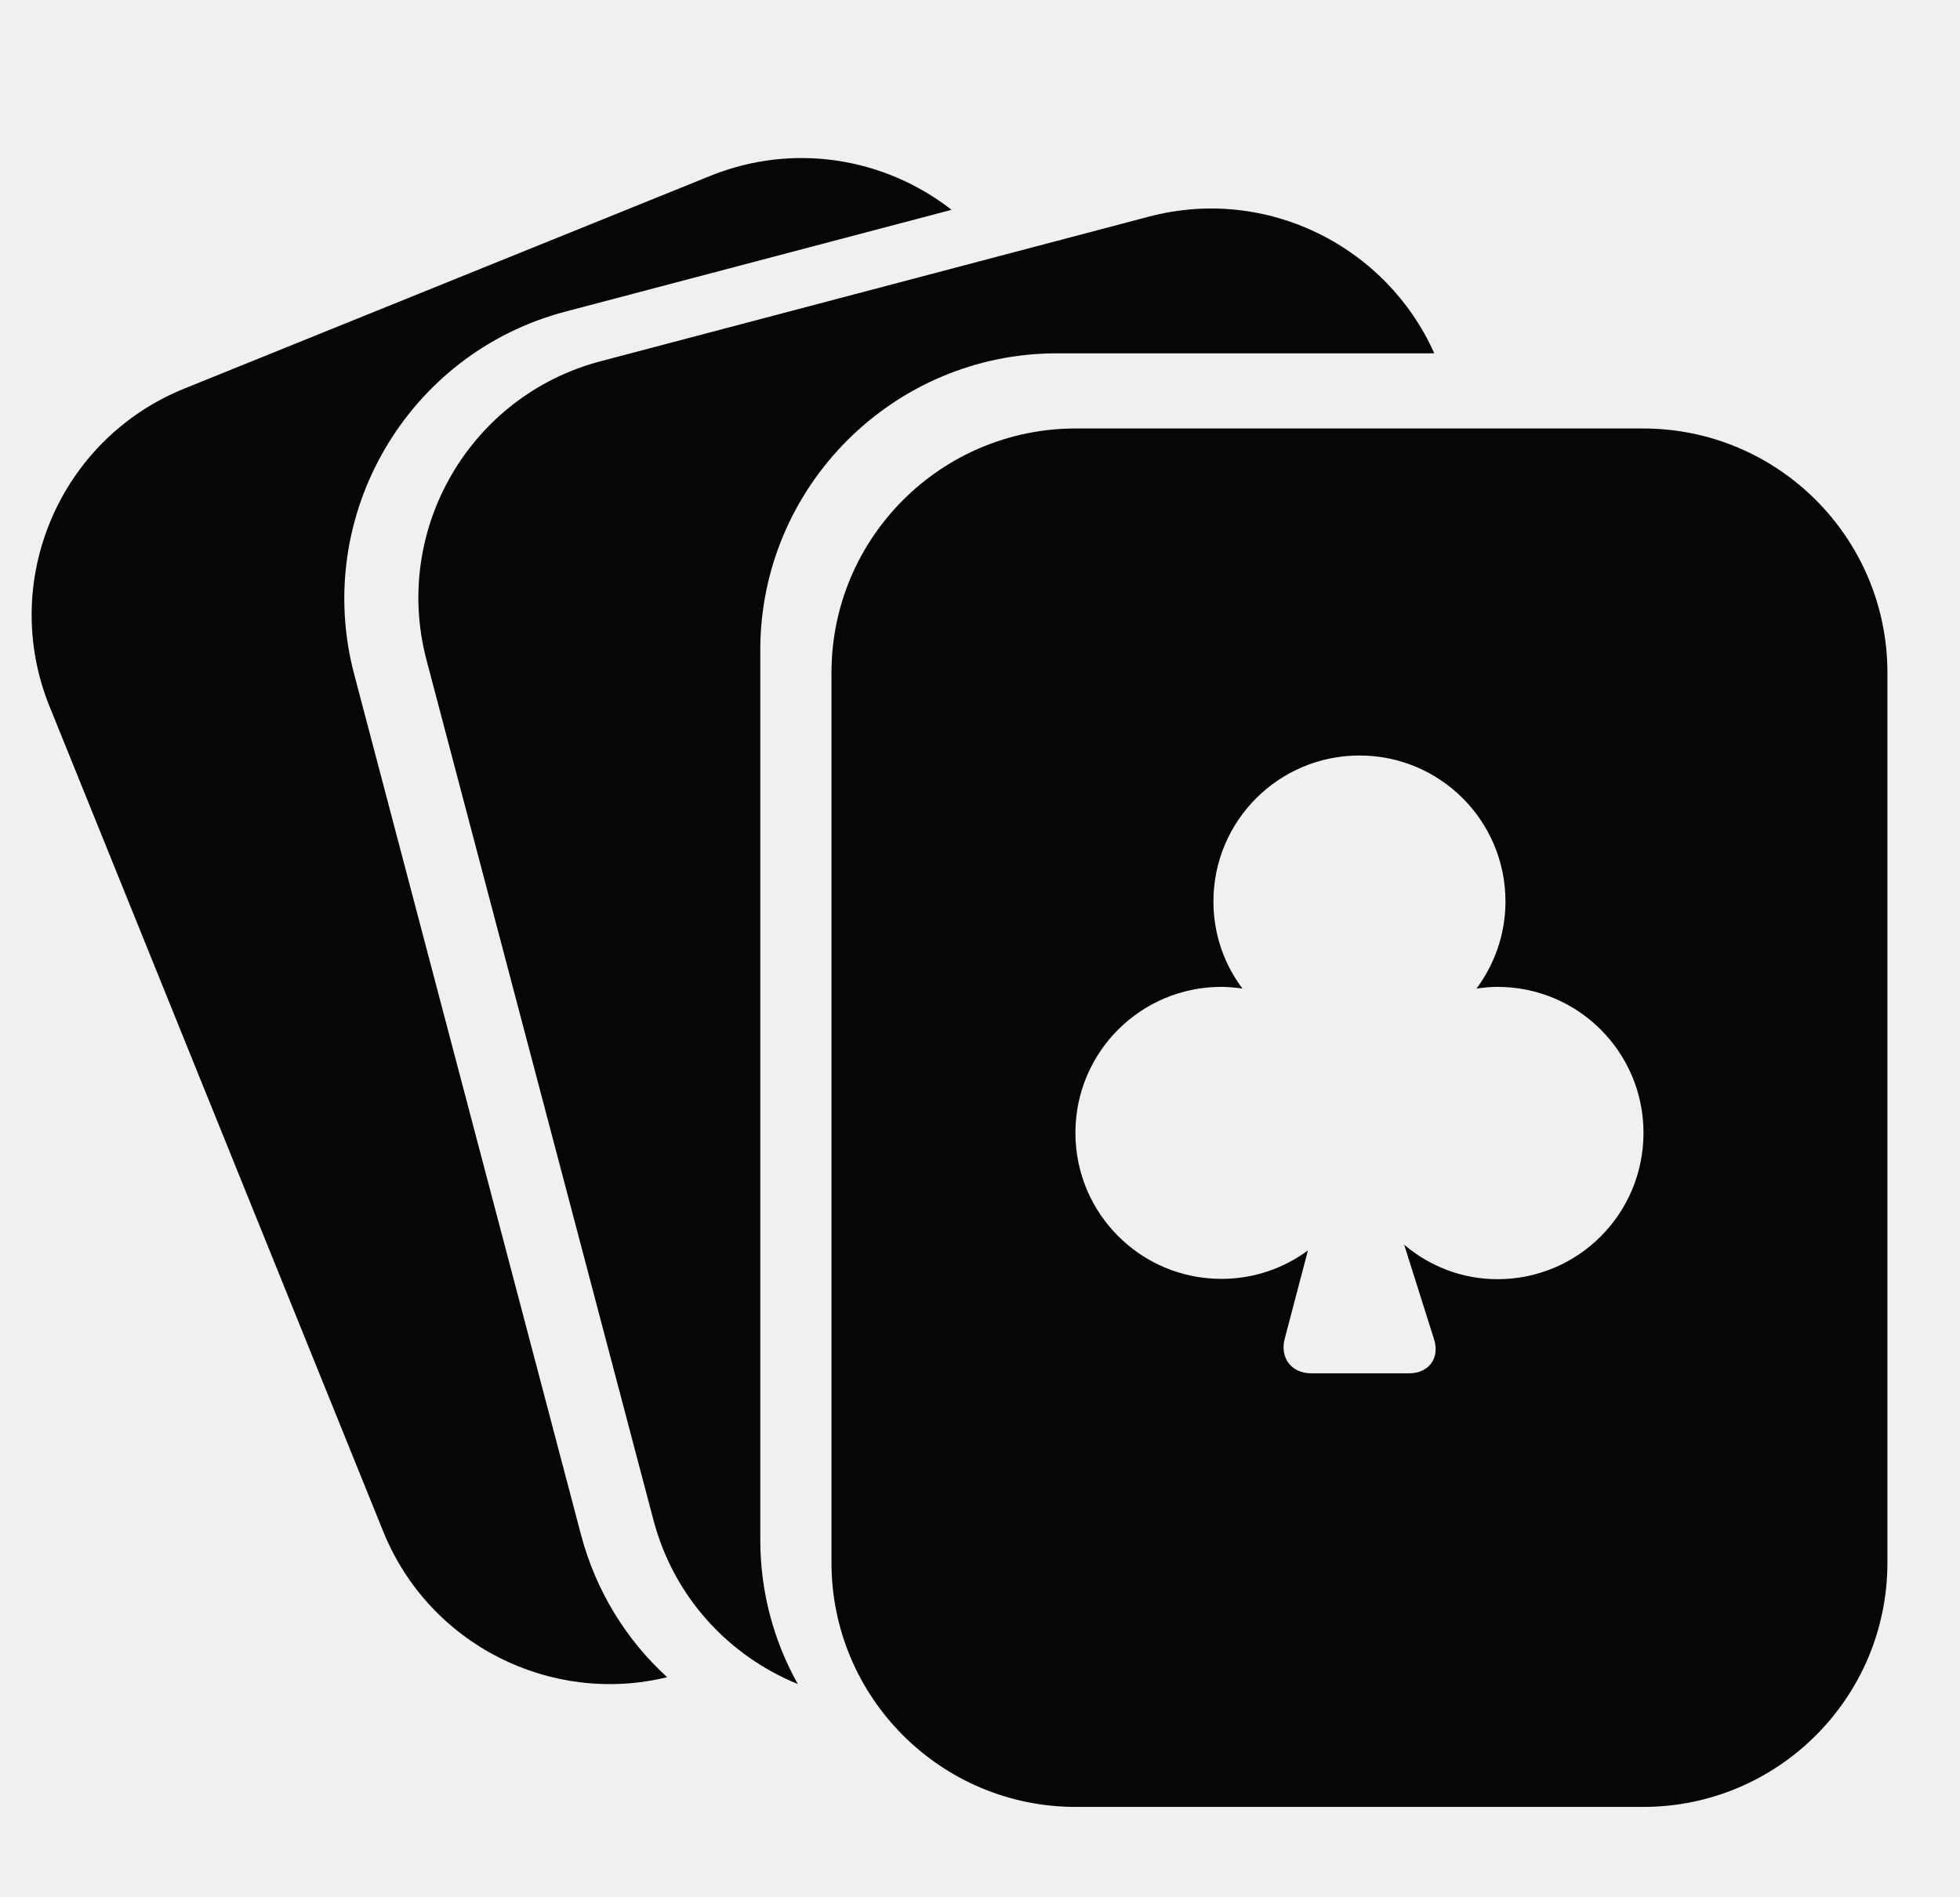
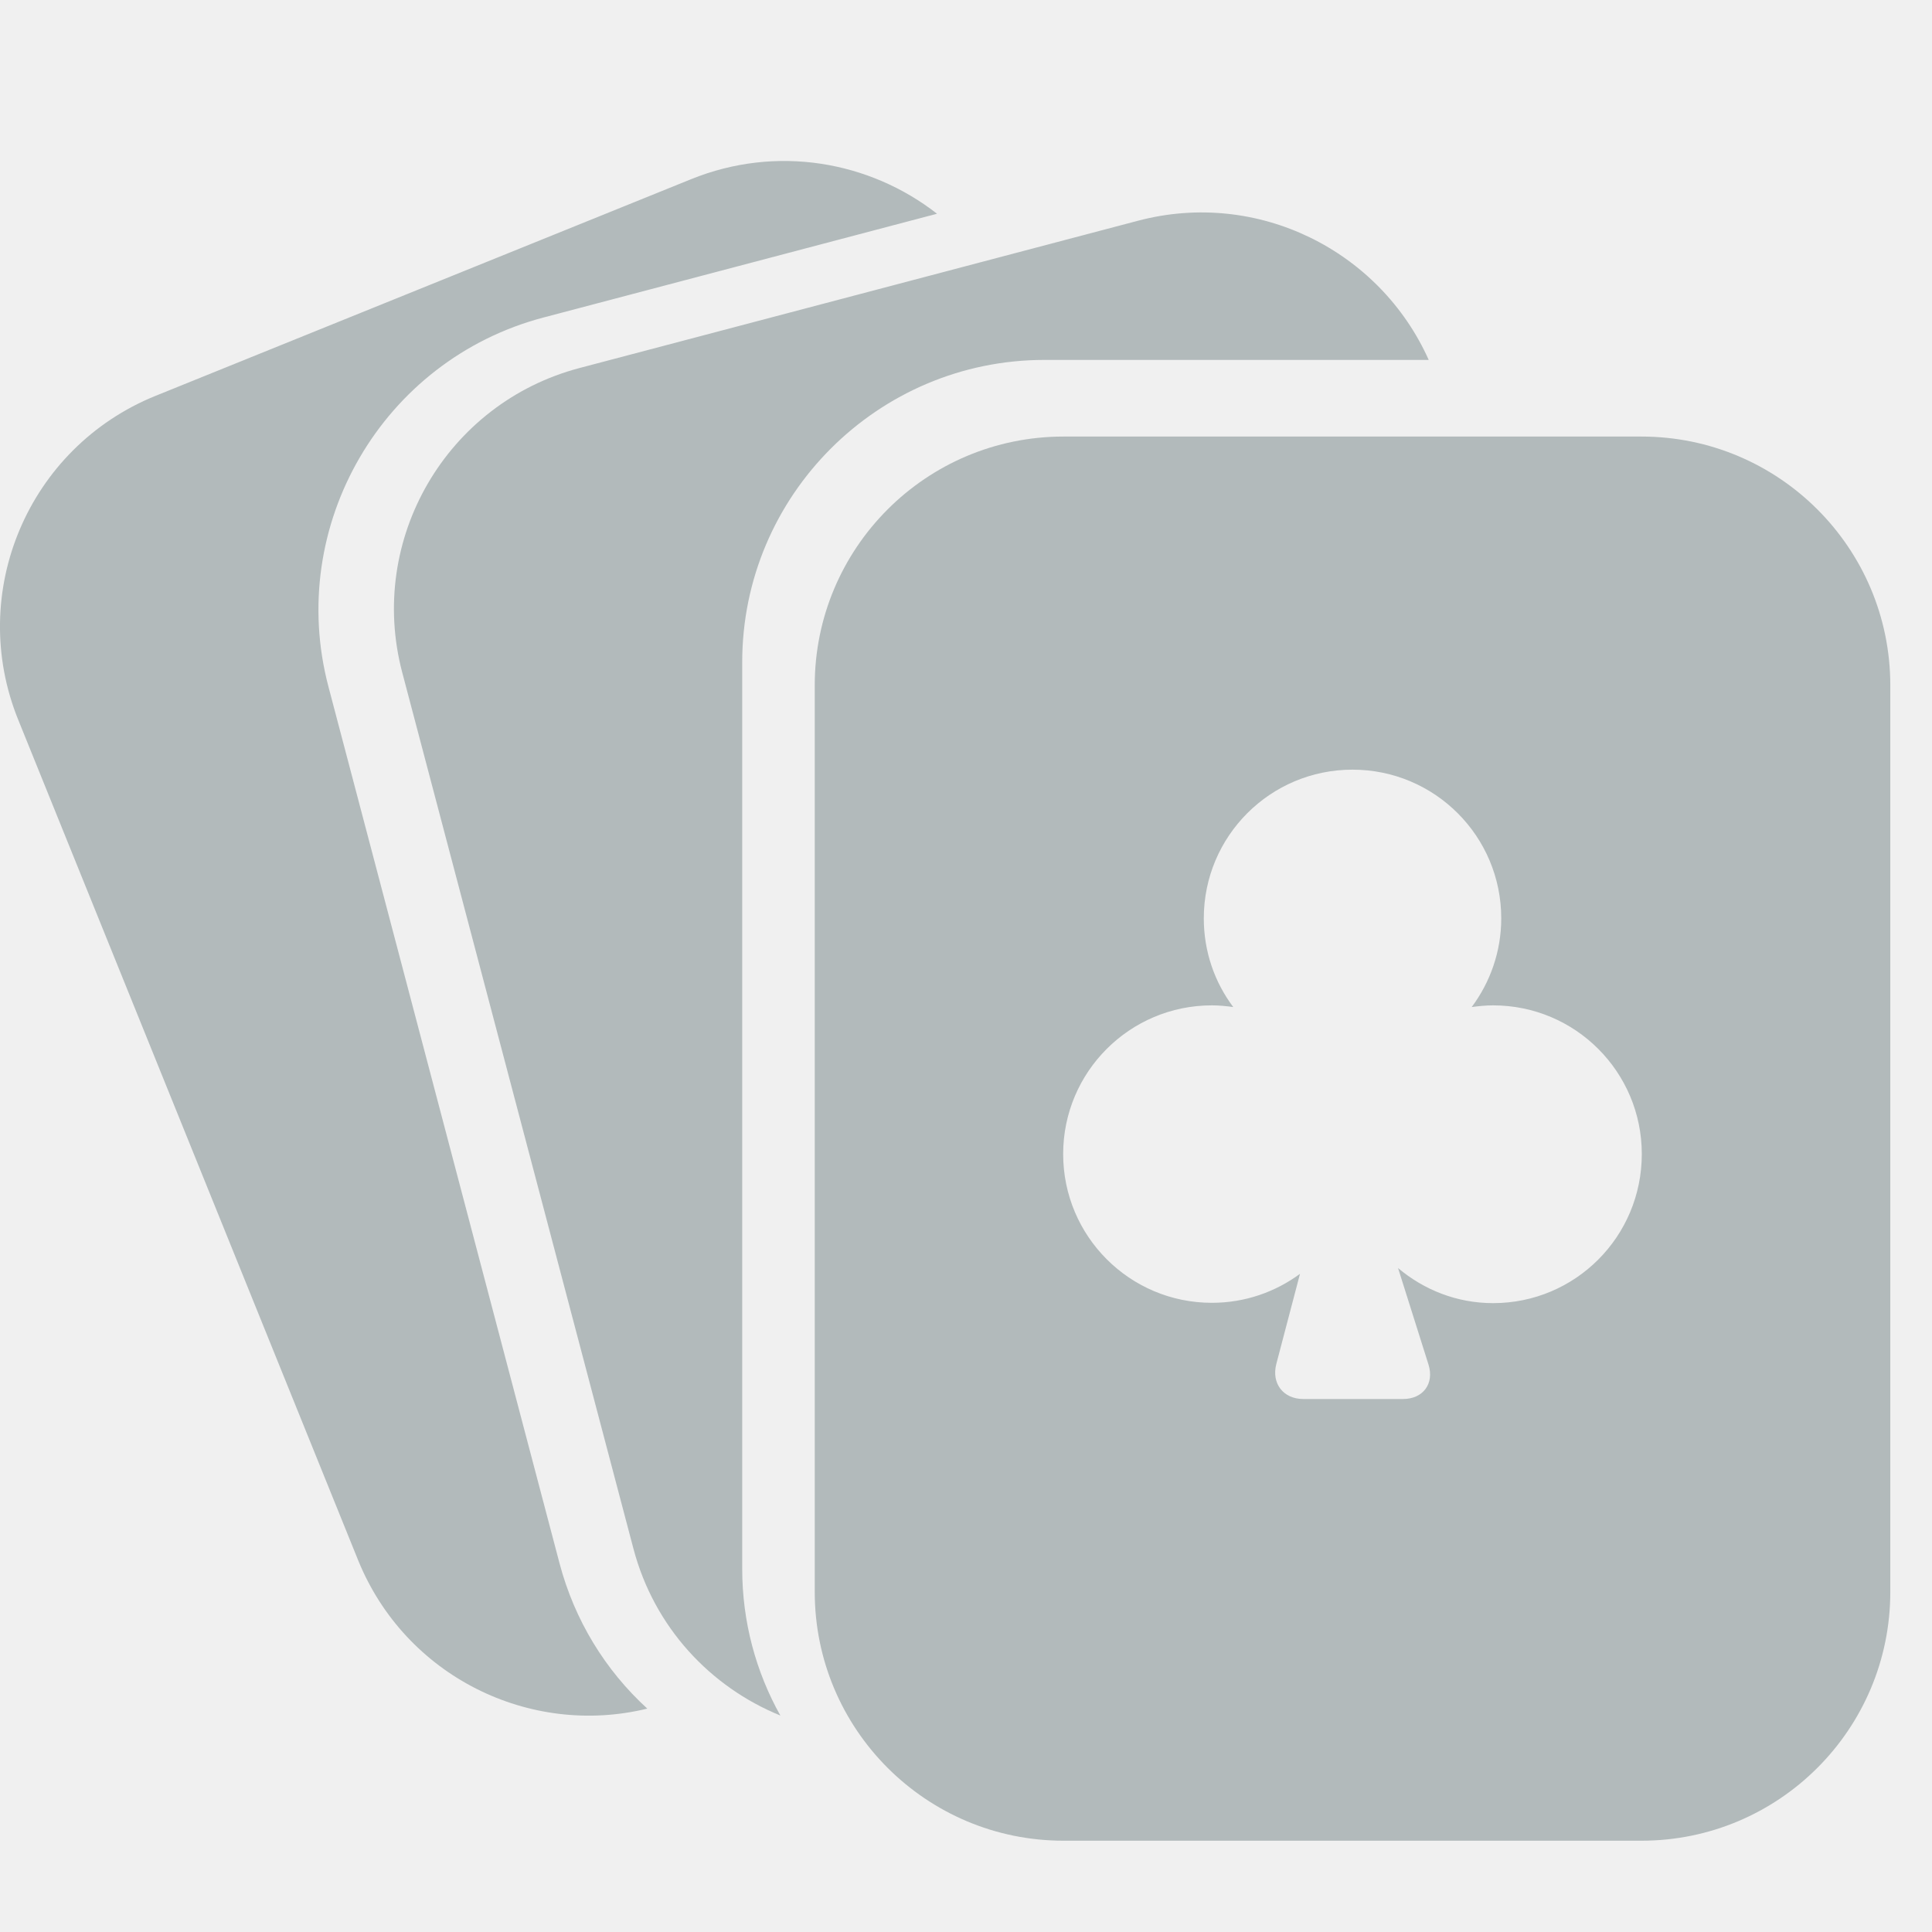
- <svg xmlns="http://www.w3.org/2000/svg" width="31" height="30" viewBox="0 0 31 30" fill="none">
-   <g clip-path="url(#clip0_44_3281)">
-     <path d="M10.552 26.531C9.899 25.935 9.422 25.159 9.189 24.276L5.601 10.663C4.942 8.162 6.439 5.589 8.94 4.93L15.05 3.319C13.999 2.498 12.555 2.247 11.232 2.783L2.917 6.146C0.937 6.946 -0.018 9.201 0.785 11.178L6.062 24.228C6.793 26.028 8.722 26.977 10.552 26.531Z" fill="#060606" />
-     <path d="M6.745 10.438L10.336 24.048C10.659 25.27 11.531 26.196 12.618 26.639C12.241 25.965 12.025 25.186 12.025 24.36V10.283C12.025 7.695 14.131 5.589 16.718 5.589H22.685C21.927 3.891 20.031 2.936 18.171 3.427L9.497 5.715C7.434 6.26 6.203 8.375 6.745 10.438Z" fill="#060606" />
-     <path d="M25.988 6.778H17.015C14.88 6.778 13.151 8.51 13.151 10.642V24.719C13.151 26.855 14.883 28.583 17.015 28.583H25.988C28.124 28.583 29.852 26.852 29.852 24.719V10.642C29.852 8.507 28.121 6.778 25.988 6.778ZM23.685 20.235C23.122 20.235 22.61 20.029 22.209 19.69L22.682 21.188C22.775 21.484 22.598 21.724 22.286 21.724H20.738C20.427 21.724 20.241 21.481 20.319 21.179L20.687 19.78C20.304 20.062 19.833 20.23 19.318 20.23C18.042 20.23 17.009 19.196 17.009 17.92C17.009 16.644 18.042 15.611 19.318 15.611C19.432 15.611 19.543 15.623 19.651 15.638C19.363 15.255 19.192 14.778 19.192 14.26C19.192 12.984 20.226 11.951 21.502 11.951C22.778 11.951 23.811 12.984 23.811 14.26C23.811 14.778 23.637 15.255 23.353 15.638C23.46 15.623 23.571 15.611 23.685 15.611C24.961 15.611 25.994 16.644 25.994 17.92C25.994 19.202 24.961 20.235 23.685 20.235Z" fill="#060606" />
-   </g>
-   <defs>
-     <clipPath id="clip0_44_3281">
-       <rect width="30" height="30" fill="white" transform="translate(0.5)" />
-     </clipPath>
-   </defs>
+ <svg xmlns="http://www.w3.org/2000/svg" width="24" height="24" viewBox="0 0 24 24" fill="none">
+   <path d="M8.041 21.225C7.519 20.748 7.138 20.128 6.951 19.421L4.08 8.53C3.553 6.53 4.751 4.471 6.752 3.944L11.64 2.655C10.799 1.999 9.644 1.797 8.585 2.226L1.933 4.917C0.35 5.557 -0.415 7.361 0.227 8.943L4.449 19.382C5.034 20.822 6.577 21.582 8.041 21.225Z" fill="#B2BABB" />
+   <path d="M4.996 8.351L7.869 19.239C8.127 20.216 8.825 20.957 9.694 21.311C9.392 20.772 9.22 20.149 9.22 19.488V8.226C9.22 6.156 10.904 4.471 12.975 4.471H17.748C17.141 3.113 15.625 2.349 14.137 2.742L7.198 4.572C5.547 5.008 4.562 6.7 4.996 8.351Z" fill="#B2BABB" />
+   <path d="M20.39 5.423H13.212C11.503 5.423 10.121 6.808 10.121 8.514V19.775C10.121 21.484 11.506 22.866 13.212 22.866H20.39C22.099 22.866 23.482 21.481 23.482 19.775V8.514C23.482 6.805 22.096 5.423 20.39 5.423ZM18.548 16.188C18.098 16.188 17.688 16.023 17.367 15.752L17.745 16.95C17.82 17.188 17.678 17.379 17.429 17.379H16.19C15.941 17.379 15.792 17.185 15.855 16.943L16.149 15.824C15.843 16.049 15.467 16.184 15.054 16.184C14.034 16.184 13.207 15.357 13.207 14.336C13.207 13.316 14.034 12.489 15.054 12.489C15.146 12.489 15.234 12.498 15.32 12.51C15.09 12.204 14.954 11.823 14.954 11.408C14.954 10.387 15.78 9.561 16.801 9.561C17.822 9.561 18.649 10.387 18.649 11.408C18.649 11.823 18.51 12.204 18.282 12.51C18.368 12.498 18.457 12.489 18.548 12.489C19.569 12.489 20.395 13.316 20.395 14.336C20.395 15.362 19.569 16.188 18.548 16.188Z" fill="#B2BABB" />
</svg>
